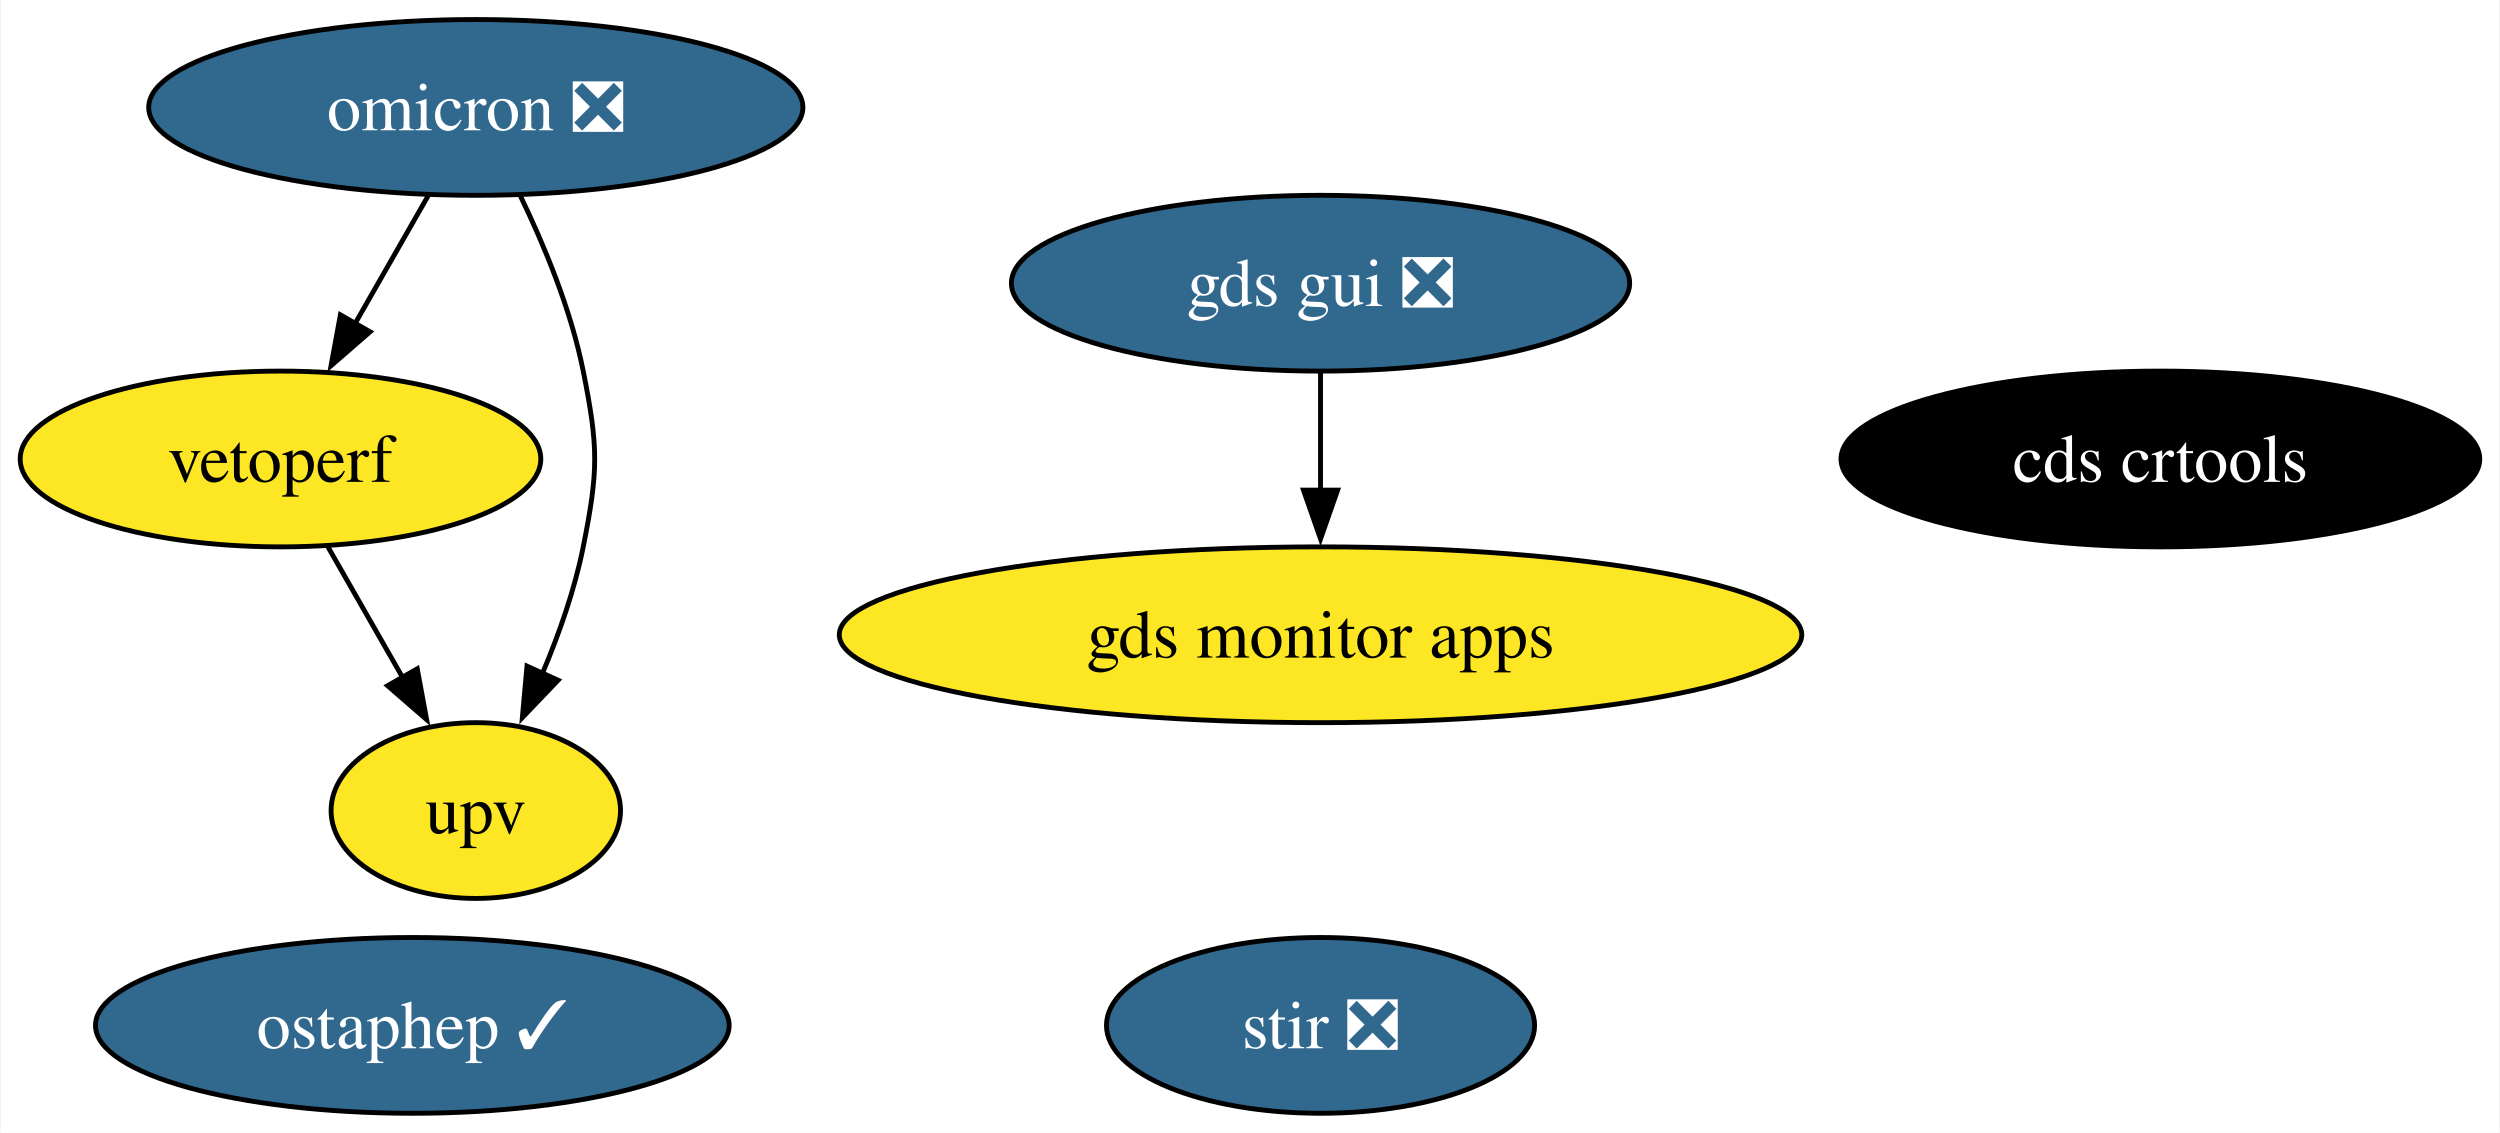
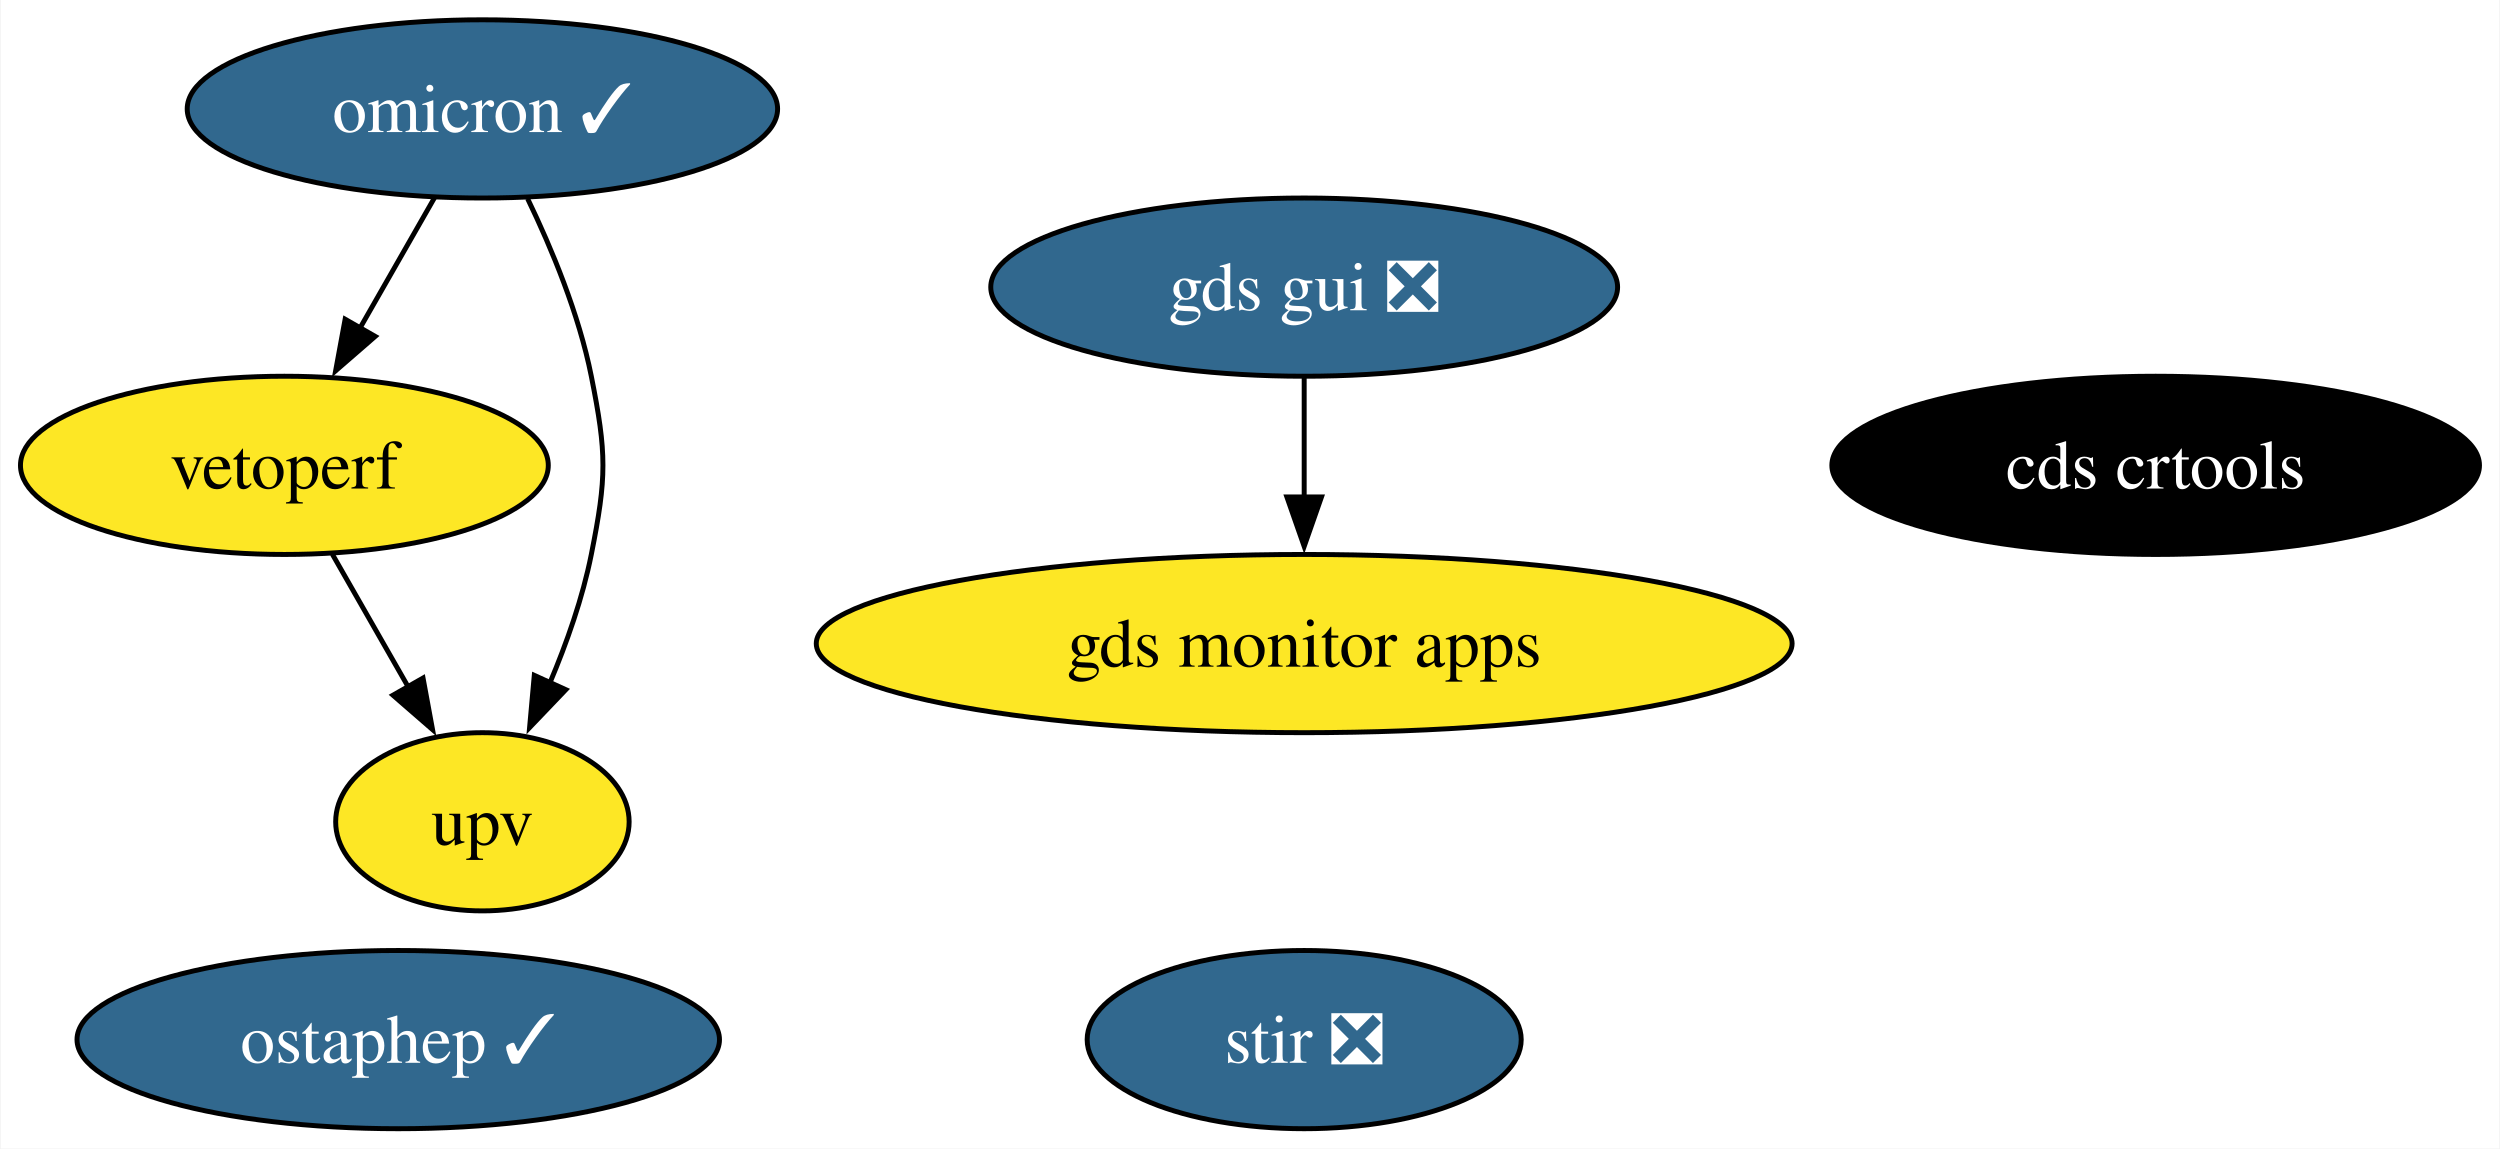
- <svg xmlns="http://www.w3.org/2000/svg" xmlns:xlink="http://www.w3.org/1999/xlink" width="512pt" height="232pt" viewBox="0.00 0.00 511.73 232.00">
+ <svg xmlns="http://www.w3.org/2000/svg" xmlns:xlink="http://www.w3.org/1999/xlink" width="505pt" height="232pt" viewBox="0.00 0.00 504.73 232.00">
  <g id="graph0" class="graph" transform="scale(1 1) rotate(0) translate(4 228)">
-     <polygon fill="white" stroke="none" points="-4,4 -4,-228 507.73,-228 507.73,4 -4,4" />
+     <polygon fill="white" stroke="none" points="-4,4 -4,-228 500.73,-228 500.73,4 -4,4" />
    <g id="node1" class="node">
      <g id="a_node1">
        <a xlink:href="https://github.com/conda-forge/stir-feedstock/pull/110" xlink:title="stir ❎">
-           <ellipse fill="#31688e" stroke="black" cx="266.31" cy="-18" rx="43.84" ry="18" />
-           <text text-anchor="middle" x="266.31" y="-13.32" font-family="Times,serif" font-size="14.00" fill="white">stir ❎</text>
+           <ellipse fill="#31688e" stroke="black" cx="259.31" cy="-18" rx="43.84" ry="18" />
+           <text text-anchor="middle" x="259.31" y="-13.32" font-family="Times,serif" font-size="14.00" fill="white">stir ❎</text>
        </a>
      </g>
    </g>
    <g id="node2" class="node">
      <g id="a_node2">
        <a xlink:href="https://github.com/conda-forge/ostaphep-feedstock/pull/127" xlink:title="ostaphep ✓">
-           <ellipse fill="#31688e" stroke="black" cx="80.31" cy="-18" rx="64.89" ry="18" />
-           <text text-anchor="middle" x="80.31" y="-13.32" font-family="Times,serif" font-size="14.00" fill="white">ostaphep ✓</text>
+           <ellipse fill="#31688e" stroke="black" cx="76.31" cy="-18" rx="64.89" ry="18" />
+           <text text-anchor="middle" x="76.31" y="-13.32" font-family="Times,serif" font-size="14.00" fill="white">ostaphep ✓</text>
        </a>
      </g>
    </g>
    <g id="node3" class="node">
      <g id="a_node3">
-         <a xlink:href="https://github.com/conda-forge/omicron-feedstock/pull/37" xlink:title="omicron ❎">
-           <ellipse fill="#31688e" stroke="black" cx="93.31" cy="-206" rx="66.99" ry="18" />
-           <text text-anchor="middle" x="93.31" y="-201.32" font-family="Times,serif" font-size="14.00" fill="white">omicron ❎</text>
+         <a xlink:href="https://github.com/conda-forge/omicron-feedstock/pull/37" xlink:title="omicron ✓">
+           <ellipse fill="#31688e" stroke="black" cx="93.31" cy="-206" rx="59.63" ry="18" />
+           <text text-anchor="middle" x="93.31" y="-201.32" font-family="Times,serif" font-size="14.00" fill="white">omicron ✓</text>
        </a>
      </g>
    </g>
    <g id="node6" class="node">
      <g id="a_node6">
        <a xlink:href="https://github.com/conda-forge/vetoperf-feedstock" xlink:title="vetoperf">
          <ellipse fill="#fde725" stroke="black" cx="53.31" cy="-134" rx="53.31" ry="18" />
          <text text-anchor="middle" x="53.31" y="-129.32" font-family="Times,serif" font-size="14.00">vetoperf</text>
        </a>
      </g>
    </g>
    <g id="edge2" class="edge">
      <path fill="none" stroke="black" d="M83.63,-188.05C79.11,-180.14 73.62,-170.54 68.56,-161.69" />
      <polygon fill="black" stroke="black" points="71.66,-160.05 63.66,-153.1 65.58,-163.52 71.66,-160.05" />
    </g>
    <g id="node7" class="node">
      <g id="a_node7">
        <a xlink:href="https://github.com/conda-forge/upv-feedstock" xlink:title="upv">
          <ellipse fill="#fde725" stroke="black" cx="93.31" cy="-62" rx="29.64" ry="18" />
          <text text-anchor="middle" x="93.31" y="-57.33" font-family="Times,serif" font-size="14.00">upv</text>
        </a>
      </g>
    </g>
    <g id="edge1" class="edge">
      <path fill="none" stroke="black" d="M102.44,-187.88C107.32,-177.76 112.82,-164.51 115.31,-152 118.44,-136.31 118.44,-131.69 115.31,-116 113.57,-107.27 110.37,-98.17 106.93,-90.03" />
      <polygon fill="black" stroke="black" points="110.16,-88.69 102.84,-81.03 103.79,-91.58 110.16,-88.69" />
    </g>
    <g id="node4" class="node">
      <g id="a_node4">
        <a xlink:href="https://github.com/conda-forge/gds-gui-feedstock/pull/21" xlink:title="gds gui ❎">
-           <ellipse fill="#31688e" stroke="black" cx="266.31" cy="-170" rx="63.31" ry="18" />
-           <text text-anchor="middle" x="266.31" y="-165.33" font-family="Times,serif" font-size="14.00" fill="white">gds gui ❎</text>
+           <ellipse fill="#31688e" stroke="black" cx="259.31" cy="-170" rx="63.31" ry="18" />
+           <text text-anchor="middle" x="259.31" y="-165.33" font-family="Times,serif" font-size="14.00" fill="white">gds gui ❎</text>
        </a>
      </g>
    </g>
    <g id="node8" class="node">
      <g id="a_node8">
        <a xlink:href="https://github.com/conda-forge/gds-monitor-apps-feedstock" xlink:title="gds monitor apps">
-           <ellipse fill="#fde725" stroke="black" cx="266.31" cy="-98" rx="98.56" ry="18" />
-           <text text-anchor="middle" x="266.31" y="-93.33" font-family="Times,serif" font-size="14.00">gds monitor apps</text>
+           <ellipse fill="#fde725" stroke="black" cx="259.31" cy="-98" rx="98.56" ry="18" />
+           <text text-anchor="middle" x="259.31" y="-93.33" font-family="Times,serif" font-size="14.00">gds monitor apps</text>
        </a>
      </g>
    </g>
    <g id="edge3" class="edge">
-       <path fill="none" stroke="black" d="M266.31,-151.7C266.31,-144.41 266.31,-135.73 266.31,-127.54" />
-       <polygon fill="black" stroke="black" points="269.81,-127.62 266.31,-117.62 262.81,-127.62 269.81,-127.62" />
+       <path fill="none" stroke="black" d="M259.31,-151.7C259.31,-144.41 259.31,-135.73 259.31,-127.54" />
+       <polygon fill="black" stroke="black" points="262.81,-127.62 259.31,-117.62 255.81,-127.62 262.81,-127.62" />
    </g>
    <g id="node5" class="node">
      <g id="a_node5">
        <a xlink:href="https://github.com/conda-forge/cds-crtools-feedstock" xlink:title="cds crtools">
-           <ellipse fill="#000000" stroke="black" cx="438.31" cy="-134" rx="65.41" ry="18" />
-           <text text-anchor="middle" x="438.31" y="-129.32" font-family="Times,serif" font-size="14.00" fill="white">cds crtools</text>
+           <ellipse fill="#000000" stroke="black" cx="431.31" cy="-134" rx="65.41" ry="18" />
+           <text text-anchor="middle" x="431.31" y="-129.32" font-family="Times,serif" font-size="14.00" fill="white">cds crtools</text>
        </a>
      </g>
    </g>
    <g id="edge4" class="edge">
      <path fill="none" stroke="black" d="M63,-116.05C67.58,-108.03 73.17,-98.26 78.29,-89.3" />
      <polygon fill="black" stroke="black" points="81.32,-91.04 83.24,-80.62 75.24,-87.57 81.32,-91.04" />
    </g>
  </g>
</svg>
